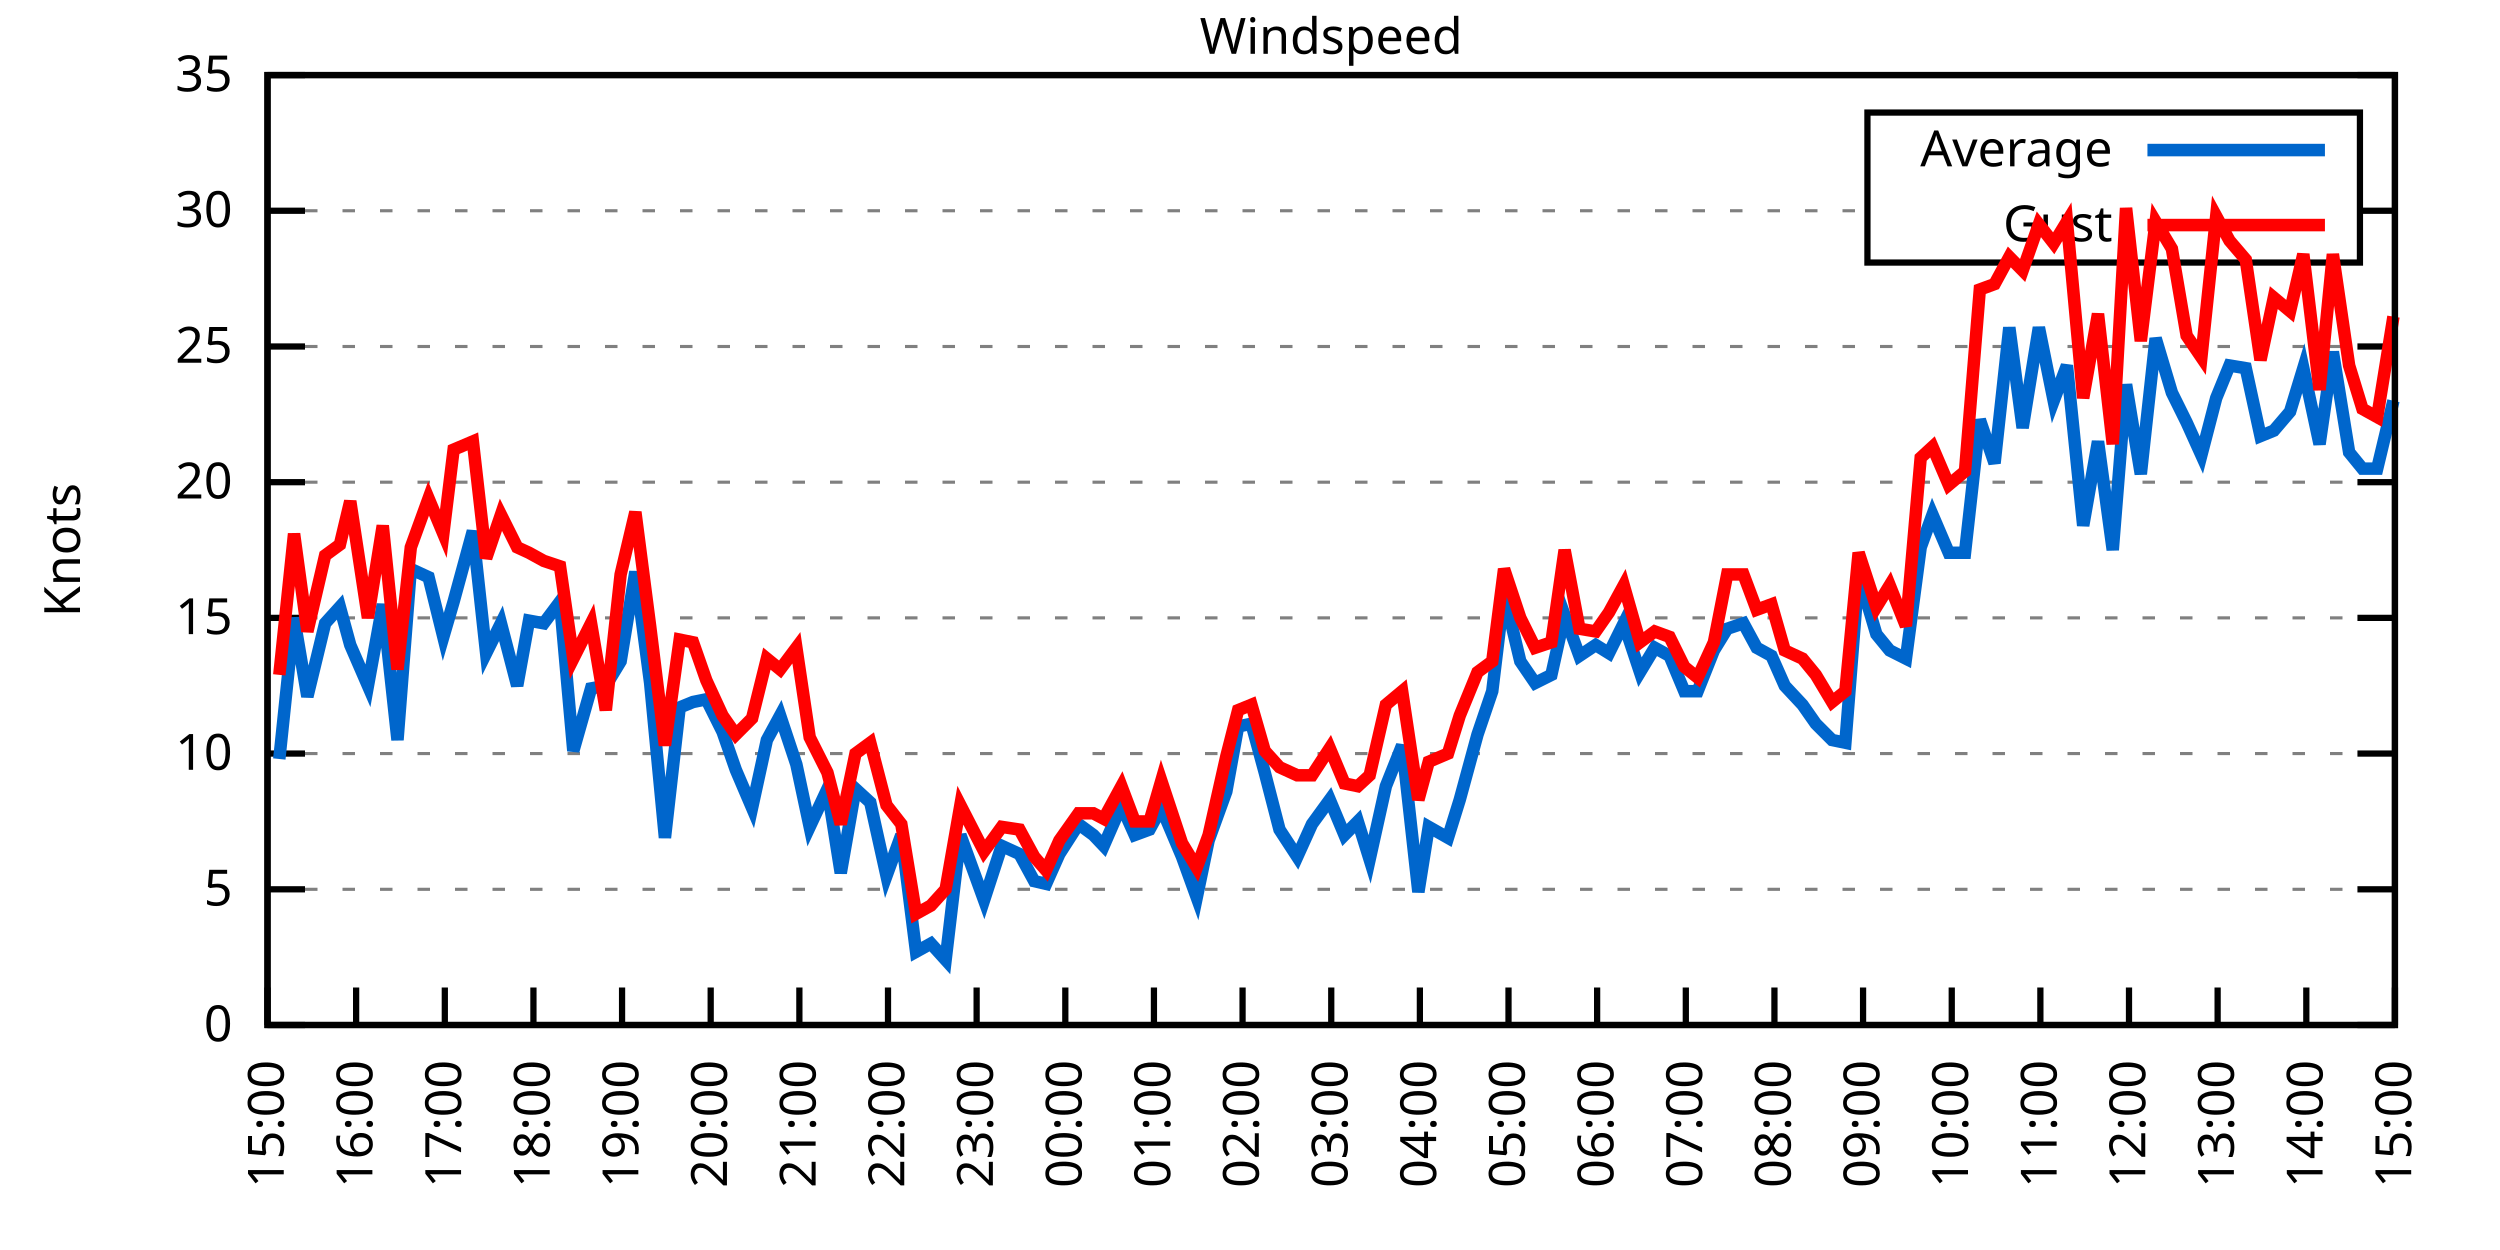
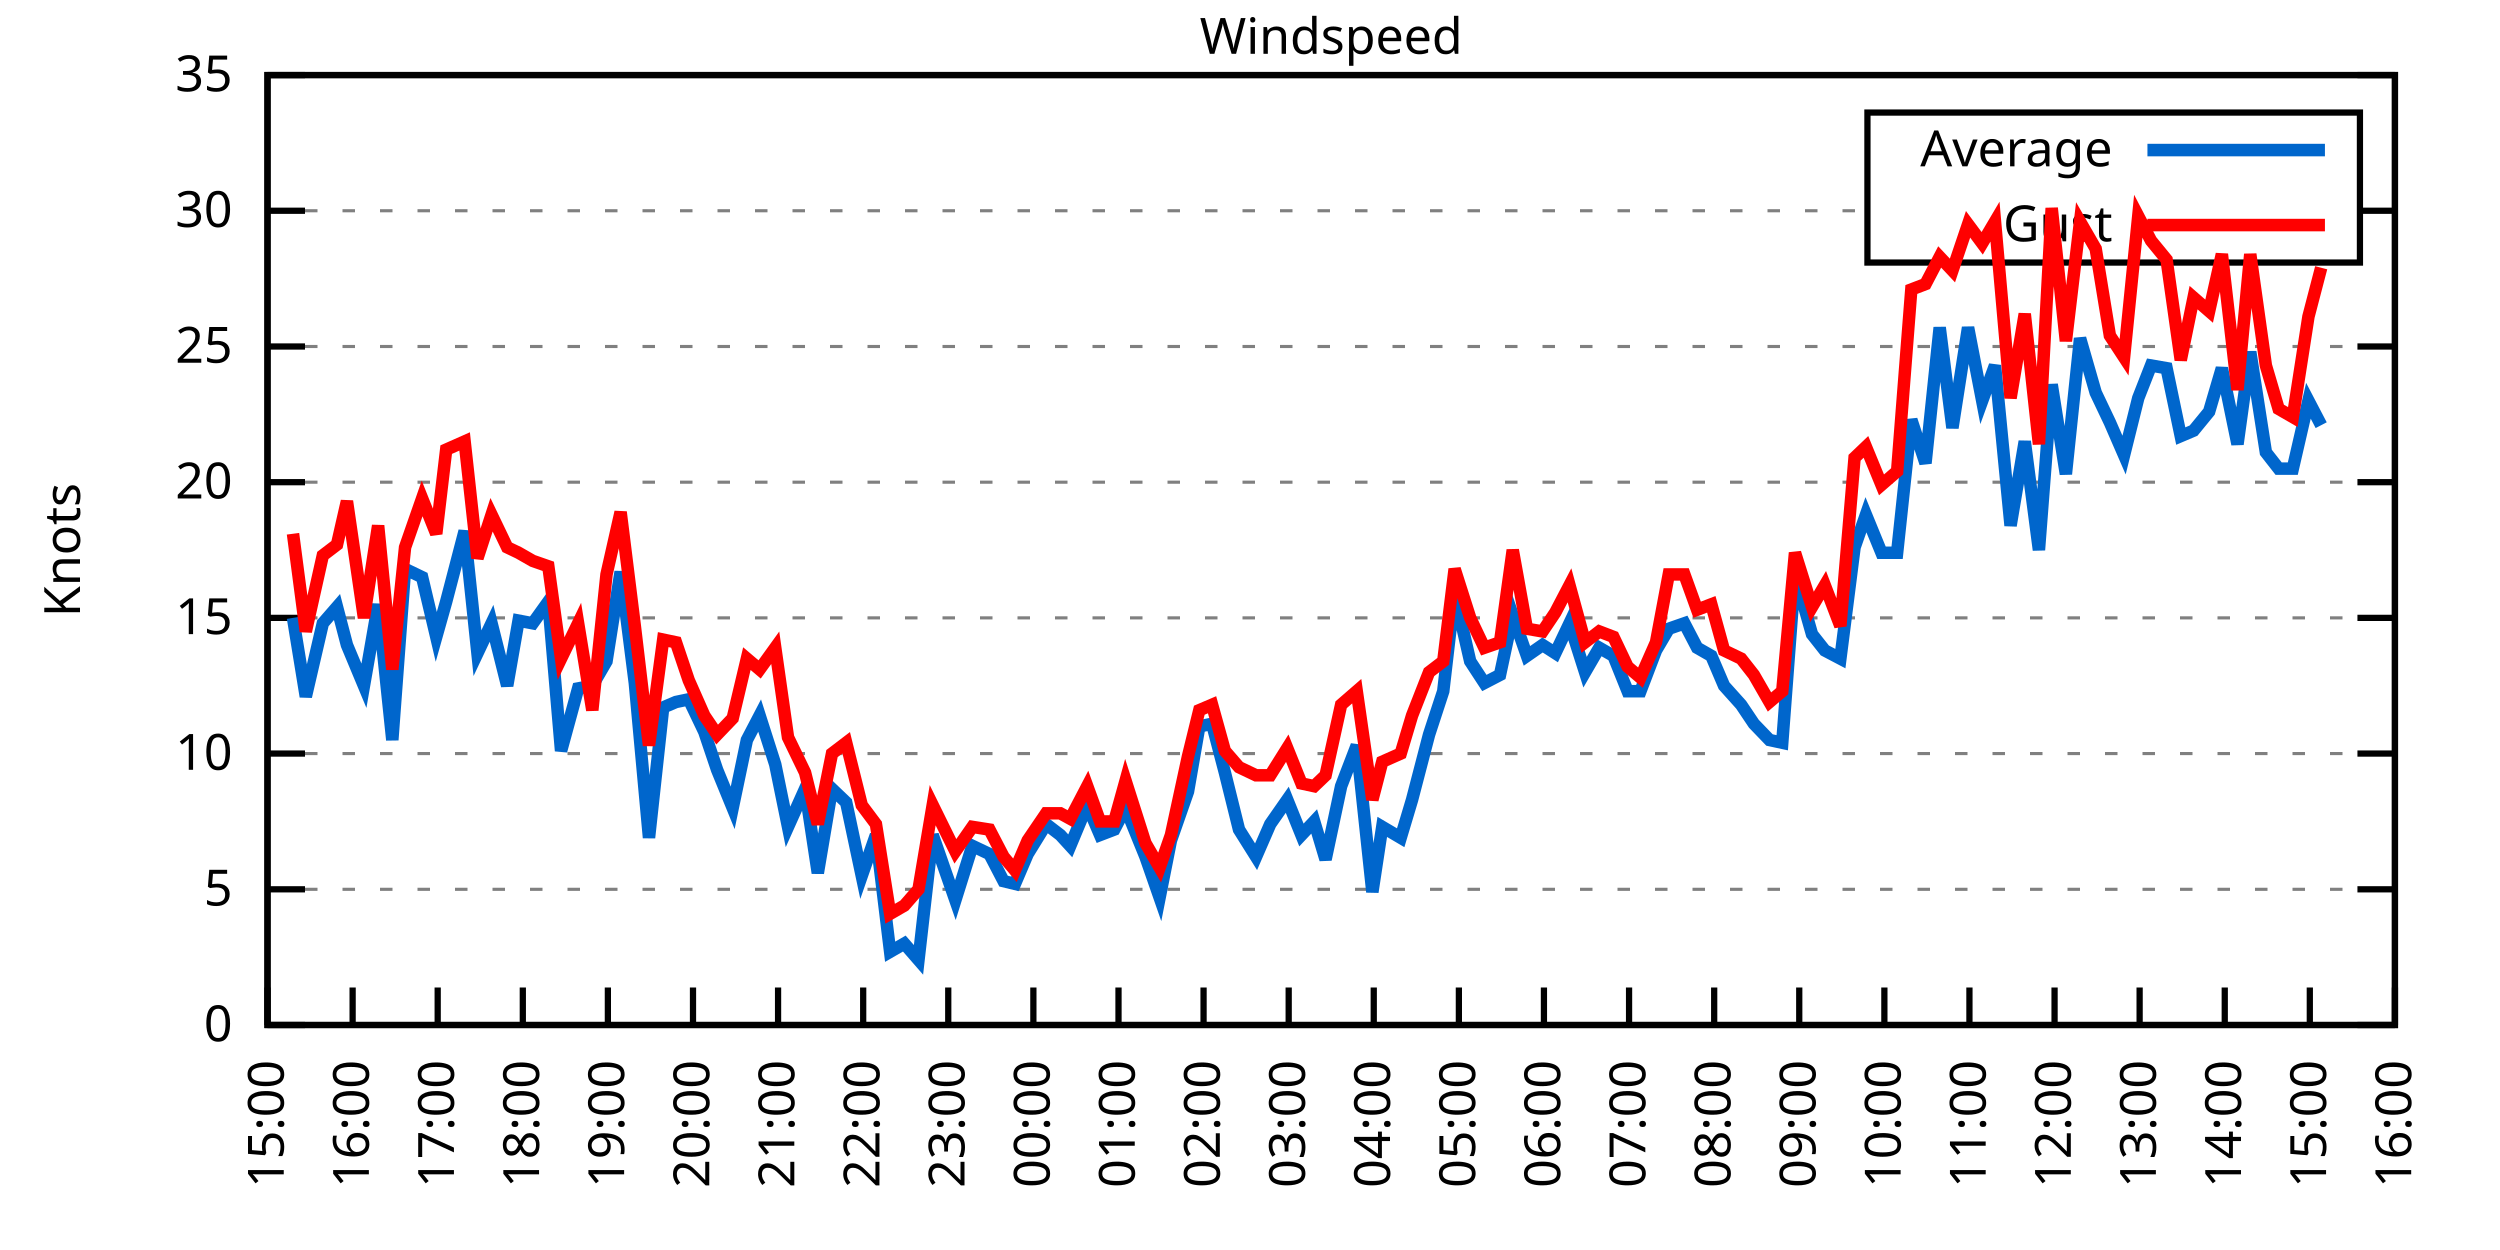
<svg xmlns="http://www.w3.org/2000/svg" xmlns:xlink="http://www.w3.org/1999/xlink" width="400" height="200" viewBox="0 0 400 200">
  <g id="gnuplot_canvas">
    <rect x="0" y="0" width="400" height="200" fill="none" />
    <defs>
      <circle id="gpDot" r="0.5" stroke-width="0.5" stroke="currentColor" />
      <path id="gpPt0" stroke-width="0.333" stroke="currentColor" d="M-1,0 h2 M0,-1 v2" />
      <path id="gpPt1" stroke-width="0.333" stroke="currentColor" d="M-1,-1 L1,1 M1,-1 L-1,1" />
      <path id="gpPt2" stroke-width="0.333" stroke="currentColor" d="M-1,0 L1,0 M0,-1 L0,1 M-1,-1 L1,1 M-1,1 L1,-1" />
      <rect id="gpPt3" stroke-width="0.333" stroke="currentColor" x="-1" y="-1" width="2" height="2" />
      <rect id="gpPt4" stroke-width="0.333" stroke="currentColor" fill="currentColor" x="-1" y="-1" width="2" height="2" />
      <circle id="gpPt5" stroke-width="0.333" stroke="currentColor" cx="0" cy="0" r="1" />
      <use xlink:href="#gpPt5" id="gpPt6" fill="currentColor" stroke="none" />
      <path id="gpPt7" stroke-width="0.333" stroke="currentColor" d="M0,-1.33 L-1.33,0.67 L1.33,0.67 z" />
      <use xlink:href="#gpPt7" id="gpPt8" fill="currentColor" stroke="none" />
      <use xlink:href="#gpPt7" id="gpPt9" stroke="currentColor" transform="rotate(180)" />
      <use xlink:href="#gpPt9" id="gpPt10" fill="currentColor" stroke="none" />
      <use xlink:href="#gpPt3" id="gpPt11" stroke="currentColor" transform="rotate(45)" />
      <use xlink:href="#gpPt11" id="gpPt12" fill="currentColor" stroke="none" />
      <path id="gpPt13" stroke-width="0.333" stroke="currentColor" d="M0,1.330 L1.265,0.411 L0.782,-1.067 L-0.782,-1.076 L-1.265,0.411 z" />
      <use xlink:href="#gpPt13" id="gpPt14" fill="currentColor" stroke="none" />
      <filter id="textbox" filterUnits="objectBoundingBox" x="0" y="0" height="1" width="1">
        <feFlood flood-color="white" flood-opacity="1" result="bgnd" />
        <feComposite in="SourceGraphic" in2="bgnd" operator="atop" />
      </filter>
      <filter id="greybox" filterUnits="objectBoundingBox" x="0" y="0" height="1" width="1">
        <feFlood flood-color="lightgrey" flood-opacity="1" result="grey" />
        <feComposite in="SourceGraphic" in2="grey" operator="atop" />
      </filter>
    </defs>
    <g fill="none" color="white" stroke="currentColor" stroke-width="1.00" stroke-linecap="butt" stroke-linejoin="miter">
</g>
    <g fill="none" color="black" stroke="currentColor" stroke-width="1.00" stroke-linecap="butt" stroke-linejoin="miter">
      <g stroke="none" shape-rendering="crispEdges">
        <polygon fill="rgb(255, 255, 255)" points="42.80,164.00 383.18,164.00 383.18,12.02 42.80,12.02 " />
      </g>
    </g>
    <g fill="none" color="black" stroke="currentColor" stroke-width="1.00" stroke-linecap="butt" stroke-linejoin="miter">
</g>
    <g fill="none" color="black" stroke="black" stroke-width="0.50" stroke-linecap="butt" stroke-linejoin="miter">
</g>
    <g fill="none" color="gray" stroke="currentColor" stroke-width="0.50" stroke-linecap="butt" stroke-linejoin="miter">
      <path stroke="gray" stroke-dasharray="2,4" class="gridline" d="M42.80,164.00 L383.19,164.00  " />
    </g>
    <g fill="none" color="gray" stroke="gray" stroke-width="1.00" stroke-linecap="butt" stroke-linejoin="miter">
</g>
    <g fill="none" color="black" stroke="currentColor" stroke-width="1.00" stroke-linecap="butt" stroke-linejoin="miter">
      <path stroke="black" d="M42.80,164.00 L48.80,164.00 M383.19,164.00 L377.19,164.00  " />
      <g transform="translate(37.20,166.60)" stroke="none" fill="black" font-family="Sans" font-size="8.00" text-anchor="end">
        <text>
          <tspan font-family="Sans"> 0</tspan>
        </text>
      </g>
    </g>
    <g fill="none" color="black" stroke="currentColor" stroke-width="1.00" stroke-linecap="butt" stroke-linejoin="miter">
</g>
    <g fill="none" color="black" stroke="black" stroke-width="0.50" stroke-linecap="butt" stroke-linejoin="miter">
</g>
    <g fill="none" color="gray" stroke="currentColor" stroke-width="0.50" stroke-linecap="butt" stroke-linejoin="miter">
      <path stroke="gray" stroke-dasharray="2,4" class="gridline" d="M42.80,142.29 L383.19,142.29  " />
    </g>
    <g fill="none" color="gray" stroke="gray" stroke-width="1.00" stroke-linecap="butt" stroke-linejoin="miter">
</g>
    <g fill="none" color="black" stroke="currentColor" stroke-width="1.00" stroke-linecap="butt" stroke-linejoin="miter">
      <path stroke="black" d="M42.80,142.29 L48.80,142.29 M383.19,142.29 L377.19,142.29  " />
      <g transform="translate(37.20,144.89)" stroke="none" fill="black" font-family="Sans" font-size="8.00" text-anchor="end">
        <text>
          <tspan font-family="Sans"> 5</tspan>
        </text>
      </g>
    </g>
    <g fill="none" color="black" stroke="currentColor" stroke-width="1.00" stroke-linecap="butt" stroke-linejoin="miter">
</g>
    <g fill="none" color="black" stroke="black" stroke-width="0.50" stroke-linecap="butt" stroke-linejoin="miter">
</g>
    <g fill="none" color="gray" stroke="currentColor" stroke-width="0.50" stroke-linecap="butt" stroke-linejoin="miter">
      <path stroke="gray" stroke-dasharray="2,4" class="gridline" d="M42.80,120.57 L383.19,120.57  " />
    </g>
    <g fill="none" color="gray" stroke="gray" stroke-width="1.00" stroke-linecap="butt" stroke-linejoin="miter">
</g>
    <g fill="none" color="black" stroke="currentColor" stroke-width="1.00" stroke-linecap="butt" stroke-linejoin="miter">
      <path stroke="black" d="M42.80,120.57 L48.80,120.57 M383.19,120.57 L377.19,120.57  " />
      <g transform="translate(37.20,123.17)" stroke="none" fill="black" font-family="Sans" font-size="8.00" text-anchor="end">
        <text>
          <tspan font-family="Sans"> 10</tspan>
        </text>
      </g>
    </g>
    <g fill="none" color="black" stroke="currentColor" stroke-width="1.00" stroke-linecap="butt" stroke-linejoin="miter">
</g>
    <g fill="none" color="black" stroke="black" stroke-width="0.50" stroke-linecap="butt" stroke-linejoin="miter">
</g>
    <g fill="none" color="gray" stroke="currentColor" stroke-width="0.50" stroke-linecap="butt" stroke-linejoin="miter">
      <path stroke="gray" stroke-dasharray="2,4" class="gridline" d="M42.80,98.86 L383.19,98.86  " />
    </g>
    <g fill="none" color="gray" stroke="gray" stroke-width="1.00" stroke-linecap="butt" stroke-linejoin="miter">
</g>
    <g fill="none" color="black" stroke="currentColor" stroke-width="1.00" stroke-linecap="butt" stroke-linejoin="miter">
      <path stroke="black" d="M42.80,98.86 L48.80,98.86 M383.19,98.86 L377.19,98.86  " />
      <g transform="translate(37.20,101.46)" stroke="none" fill="black" font-family="Sans" font-size="8.00" text-anchor="end">
        <text>
          <tspan font-family="Sans"> 15</tspan>
        </text>
      </g>
    </g>
    <g fill="none" color="black" stroke="currentColor" stroke-width="1.00" stroke-linecap="butt" stroke-linejoin="miter">
</g>
    <g fill="none" color="black" stroke="black" stroke-width="0.50" stroke-linecap="butt" stroke-linejoin="miter">
</g>
    <g fill="none" color="gray" stroke="currentColor" stroke-width="0.50" stroke-linecap="butt" stroke-linejoin="miter">
      <path stroke="gray" stroke-dasharray="2,4" class="gridline" d="M42.80,77.15 L383.19,77.15  " />
    </g>
    <g fill="none" color="gray" stroke="gray" stroke-width="1.00" stroke-linecap="butt" stroke-linejoin="miter">
</g>
    <g fill="none" color="black" stroke="currentColor" stroke-width="1.00" stroke-linecap="butt" stroke-linejoin="miter">
      <path stroke="black" d="M42.80,77.15 L48.80,77.15 M383.19,77.15 L377.19,77.15  " />
      <g transform="translate(37.20,79.75)" stroke="none" fill="black" font-family="Sans" font-size="8.00" text-anchor="end">
        <text>
          <tspan font-family="Sans"> 20</tspan>
        </text>
      </g>
    </g>
    <g fill="none" color="black" stroke="currentColor" stroke-width="1.00" stroke-linecap="butt" stroke-linejoin="miter">
</g>
    <g fill="none" color="black" stroke="black" stroke-width="0.50" stroke-linecap="butt" stroke-linejoin="miter">
</g>
    <g fill="none" color="gray" stroke="currentColor" stroke-width="0.50" stroke-linecap="butt" stroke-linejoin="miter">
      <path stroke="gray" stroke-dasharray="2,4" class="gridline" d="M42.80,55.44 L383.19,55.44  " />
    </g>
    <g fill="none" color="gray" stroke="gray" stroke-width="1.00" stroke-linecap="butt" stroke-linejoin="miter">
</g>
    <g fill="none" color="black" stroke="currentColor" stroke-width="1.00" stroke-linecap="butt" stroke-linejoin="miter">
      <path stroke="black" d="M42.80,55.44 L48.80,55.44 M383.19,55.44 L377.19,55.44  " />
      <g transform="translate(37.20,58.04)" stroke="none" fill="black" font-family="Sans" font-size="8.00" text-anchor="end">
        <text>
          <tspan font-family="Sans"> 25</tspan>
        </text>
      </g>
    </g>
    <g fill="none" color="black" stroke="currentColor" stroke-width="1.00" stroke-linecap="butt" stroke-linejoin="miter">
</g>
    <g fill="none" color="black" stroke="black" stroke-width="0.50" stroke-linecap="butt" stroke-linejoin="miter">
</g>
    <g fill="none" color="gray" stroke="currentColor" stroke-width="0.50" stroke-linecap="butt" stroke-linejoin="miter">
      <path stroke="gray" stroke-dasharray="2,4" class="gridline" d="M42.80,33.72 L298.79,33.72 M377.59,33.72 L383.19,33.72  " />
    </g>
    <g fill="none" color="gray" stroke="gray" stroke-width="1.00" stroke-linecap="butt" stroke-linejoin="miter">
</g>
    <g fill="none" color="black" stroke="currentColor" stroke-width="1.00" stroke-linecap="butt" stroke-linejoin="miter">
      <path stroke="black" d="M42.80,33.72 L48.80,33.72 M383.19,33.72 L377.19,33.72  " />
      <g transform="translate(37.20,36.32)" stroke="none" fill="black" font-family="Sans" font-size="8.00" text-anchor="end">
        <text>
          <tspan font-family="Sans"> 30</tspan>
        </text>
      </g>
    </g>
    <g fill="none" color="black" stroke="currentColor" stroke-width="1.00" stroke-linecap="butt" stroke-linejoin="miter">
</g>
    <g fill="none" color="black" stroke="black" stroke-width="0.50" stroke-linecap="butt" stroke-linejoin="miter">
</g>
    <g fill="none" color="gray" stroke="currentColor" stroke-width="0.50" stroke-linecap="butt" stroke-linejoin="miter">
      <path stroke="gray" stroke-dasharray="2,4" class="gridline" d="M42.80,12.01 L383.19,12.01  " />
    </g>
    <g fill="none" color="gray" stroke="gray" stroke-width="1.00" stroke-linecap="butt" stroke-linejoin="miter">
</g>
    <g fill="none" color="black" stroke="currentColor" stroke-width="1.00" stroke-linecap="butt" stroke-linejoin="miter">
      <path stroke="black" d="M42.80,12.01 L48.80,12.01 M383.19,12.01 L377.19,12.01  " />
      <g transform="translate(37.20,14.61)" stroke="none" fill="black" font-family="Sans" font-size="8.00" text-anchor="end">
        <text>
          <tspan font-family="Sans"> 35</tspan>
        </text>
      </g>
    </g>
    <g fill="none" color="black" stroke="currentColor" stroke-width="1.00" stroke-linecap="butt" stroke-linejoin="miter">
      <path stroke="black" d="M42.80,164.00 L42.80,158.00  " />
      <g transform="translate(45.40,169.60) rotate(270.00)" stroke="none" fill="black" font-family="Sans" font-size="8.00" text-anchor="end">
        <text>
          <tspan font-family="Sans">15:00</tspan>
        </text>
      </g>
    </g>
    <g fill="none" color="black" stroke="currentColor" stroke-width="1.00" stroke-linecap="butt" stroke-linejoin="miter">
-       <path stroke="black" d="M56.98,164.00 L56.98,158.00  " />
-       <g transform="translate(59.58,169.60) rotate(270.00)" stroke="none" fill="black" font-family="Sans" font-size="8.00" text-anchor="end">
+       <path stroke="black" d="M56.42,164.00 L56.42,158.00  " />
+       <g transform="translate(59.02,169.60) rotate(270.00)" stroke="none" fill="black" font-family="Sans" font-size="8.00" text-anchor="end">
        <text>
          <tspan font-family="Sans">16:00</tspan>
        </text>
      </g>
    </g>
    <g fill="none" color="black" stroke="currentColor" stroke-width="1.00" stroke-linecap="butt" stroke-linejoin="miter">
-       <path stroke="black" d="M71.17,164.00 L71.17,158.00  " />
-       <g transform="translate(73.77,169.60) rotate(270.00)" stroke="none" fill="black" font-family="Sans" font-size="8.00" text-anchor="end">
+       <path stroke="black" d="M70.03,164.00 L70.03,158.00  " />
+       <g transform="translate(72.63,169.60) rotate(270.00)" stroke="none" fill="black" font-family="Sans" font-size="8.00" text-anchor="end">
        <text>
          <tspan font-family="Sans">17:00</tspan>
        </text>
      </g>
    </g>
    <g fill="none" color="black" stroke="currentColor" stroke-width="1.00" stroke-linecap="butt" stroke-linejoin="miter">
-       <path stroke="black" d="M85.35,164.00 L85.35,158.00  " />
-       <g transform="translate(87.95,169.60) rotate(270.00)" stroke="none" fill="black" font-family="Sans" font-size="8.00" text-anchor="end">
+       <path stroke="black" d="M83.65,164.00 L83.65,158.00  " />
+       <g transform="translate(86.25,169.60) rotate(270.00)" stroke="none" fill="black" font-family="Sans" font-size="8.00" text-anchor="end">
        <text>
          <tspan font-family="Sans">18:00</tspan>
        </text>
      </g>
    </g>
    <g fill="none" color="black" stroke="currentColor" stroke-width="1.00" stroke-linecap="butt" stroke-linejoin="miter">
-       <path stroke="black" d="M99.53,164.00 L99.53,158.00  " />
-       <g transform="translate(102.13,169.60) rotate(270.00)" stroke="none" fill="black" font-family="Sans" font-size="8.00" text-anchor="end">
+       <path stroke="black" d="M97.26,164.00 L97.26,158.00  " />
+       <g transform="translate(99.86,169.60) rotate(270.00)" stroke="none" fill="black" font-family="Sans" font-size="8.00" text-anchor="end">
        <text>
          <tspan font-family="Sans">19:00</tspan>
        </text>
      </g>
    </g>
    <g fill="none" color="black" stroke="currentColor" stroke-width="1.00" stroke-linecap="butt" stroke-linejoin="miter">
-       <path stroke="black" d="M113.71,164.00 L113.71,158.00  " />
-       <g transform="translate(116.31,169.60) rotate(270.00)" stroke="none" fill="black" font-family="Sans" font-size="8.00" text-anchor="end">
+       <path stroke="black" d="M110.88,164.00 L110.88,158.00  " />
+       <g transform="translate(113.48,169.60) rotate(270.00)" stroke="none" fill="black" font-family="Sans" font-size="8.00" text-anchor="end">
        <text>
          <tspan font-family="Sans">20:00</tspan>
        </text>
      </g>
    </g>
    <g fill="none" color="black" stroke="currentColor" stroke-width="1.00" stroke-linecap="butt" stroke-linejoin="miter">
-       <path stroke="black" d="M127.90,164.00 L127.90,158.00  " />
-       <g transform="translate(130.50,169.60) rotate(270.00)" stroke="none" fill="black" font-family="Sans" font-size="8.00" text-anchor="end">
+       <path stroke="black" d="M124.49,164.00 L124.49,158.00  " />
+       <g transform="translate(127.09,169.60) rotate(270.00)" stroke="none" fill="black" font-family="Sans" font-size="8.00" text-anchor="end">
        <text>
          <tspan font-family="Sans">21:00</tspan>
        </text>
      </g>
    </g>
    <g fill="none" color="black" stroke="currentColor" stroke-width="1.00" stroke-linecap="butt" stroke-linejoin="miter">
-       <path stroke="black" d="M142.08,164.00 L142.08,158.00  " />
-       <g transform="translate(144.68,169.60) rotate(270.00)" stroke="none" fill="black" font-family="Sans" font-size="8.00" text-anchor="end">
+       <path stroke="black" d="M138.11,164.00 L138.11,158.00  " />
+       <g transform="translate(140.71,169.60) rotate(270.00)" stroke="none" fill="black" font-family="Sans" font-size="8.00" text-anchor="end">
        <text>
          <tspan font-family="Sans">22:00</tspan>
        </text>
      </g>
    </g>
    <g fill="none" color="black" stroke="currentColor" stroke-width="1.00" stroke-linecap="butt" stroke-linejoin="miter">
-       <path stroke="black" d="M156.26,164.00 L156.26,158.00  " />
-       <g transform="translate(158.86,169.60) rotate(270.00)" stroke="none" fill="black" font-family="Sans" font-size="8.00" text-anchor="end">
+       <path stroke="black" d="M151.72,164.00 L151.72,158.00  " />
+       <g transform="translate(154.32,169.60) rotate(270.00)" stroke="none" fill="black" font-family="Sans" font-size="8.00" text-anchor="end">
        <text>
          <tspan font-family="Sans">23:00</tspan>
        </text>
      </g>
    </g>
    <g fill="none" color="black" stroke="currentColor" stroke-width="1.00" stroke-linecap="butt" stroke-linejoin="miter">
-       <path stroke="black" d="M170.45,164.00 L170.45,158.00  " />
-       <g transform="translate(173.05,169.60) rotate(270.00)" stroke="none" fill="black" font-family="Sans" font-size="8.00" text-anchor="end">
+       <path stroke="black" d="M165.34,164.00 L165.34,158.00  " />
+       <g transform="translate(167.94,169.60) rotate(270.00)" stroke="none" fill="black" font-family="Sans" font-size="8.00" text-anchor="end">
        <text>
          <tspan font-family="Sans">00:00</tspan>
        </text>
      </g>
    </g>
    <g fill="none" color="black" stroke="currentColor" stroke-width="1.00" stroke-linecap="butt" stroke-linejoin="miter">
-       <path stroke="black" d="M184.63,164.00 L184.63,158.00  " />
-       <g transform="translate(187.23,169.60) rotate(270.00)" stroke="none" fill="black" font-family="Sans" font-size="8.00" text-anchor="end">
+       <path stroke="black" d="M178.96,164.00 L178.96,158.00  " />
+       <g transform="translate(181.56,169.60) rotate(270.00)" stroke="none" fill="black" font-family="Sans" font-size="8.00" text-anchor="end">
        <text>
          <tspan font-family="Sans">01:00</tspan>
        </text>
      </g>
    </g>
    <g fill="none" color="black" stroke="currentColor" stroke-width="1.00" stroke-linecap="butt" stroke-linejoin="miter">
-       <path stroke="black" d="M198.81,164.00 L198.81,158.00  " />
-       <g transform="translate(201.41,169.60) rotate(270.00)" stroke="none" fill="black" font-family="Sans" font-size="8.00" text-anchor="end">
+       <path stroke="black" d="M192.57,164.00 L192.57,158.00  " />
+       <g transform="translate(195.17,169.60) rotate(270.00)" stroke="none" fill="black" font-family="Sans" font-size="8.00" text-anchor="end">
        <text>
          <tspan font-family="Sans">02:00</tspan>
        </text>
      </g>
    </g>
    <g fill="none" color="black" stroke="currentColor" stroke-width="1.00" stroke-linecap="butt" stroke-linejoin="miter">
-       <path stroke="black" d="M213.00,164.00 L213.00,158.00  " />
-       <g transform="translate(215.60,169.60) rotate(270.00)" stroke="none" fill="black" font-family="Sans" font-size="8.00" text-anchor="end">
+       <path stroke="black" d="M206.19,164.00 L206.19,158.00  " />
+       <g transform="translate(208.79,169.60) rotate(270.00)" stroke="none" fill="black" font-family="Sans" font-size="8.00" text-anchor="end">
        <text>
          <tspan font-family="Sans">03:00</tspan>
        </text>
      </g>
    </g>
    <g fill="none" color="black" stroke="currentColor" stroke-width="1.00" stroke-linecap="butt" stroke-linejoin="miter">
-       <path stroke="black" d="M227.18,164.00 L227.18,158.00  " />
-       <g transform="translate(229.78,169.60) rotate(270.00)" stroke="none" fill="black" font-family="Sans" font-size="8.00" text-anchor="end">
+       <path stroke="black" d="M219.80,164.00 L219.80,158.00  " />
+       <g transform="translate(222.40,169.60) rotate(270.00)" stroke="none" fill="black" font-family="Sans" font-size="8.00" text-anchor="end">
        <text>
          <tspan font-family="Sans">04:00</tspan>
        </text>
      </g>
    </g>
    <g fill="none" color="black" stroke="currentColor" stroke-width="1.00" stroke-linecap="butt" stroke-linejoin="miter">
-       <path stroke="black" d="M241.36,164.00 L241.36,158.00  " />
-       <g transform="translate(243.96,169.60) rotate(270.00)" stroke="none" fill="black" font-family="Sans" font-size="8.00" text-anchor="end">
+       <path stroke="black" d="M233.42,164.00 L233.42,158.00  " />
+       <g transform="translate(236.02,169.60) rotate(270.00)" stroke="none" fill="black" font-family="Sans" font-size="8.00" text-anchor="end">
        <text>
          <tspan font-family="Sans">05:00</tspan>
        </text>
      </g>
    </g>
    <g fill="none" color="black" stroke="currentColor" stroke-width="1.00" stroke-linecap="butt" stroke-linejoin="miter">
-       <path stroke="black" d="M255.54,164.00 L255.54,158.00  " />
-       <g transform="translate(258.14,169.60) rotate(270.00)" stroke="none" fill="black" font-family="Sans" font-size="8.00" text-anchor="end">
+       <path stroke="black" d="M247.03,164.00 L247.03,158.00  " />
+       <g transform="translate(249.63,169.60) rotate(270.00)" stroke="none" fill="black" font-family="Sans" font-size="8.00" text-anchor="end">
        <text>
          <tspan font-family="Sans">06:00</tspan>
        </text>
      </g>
    </g>
    <g fill="none" color="black" stroke="currentColor" stroke-width="1.00" stroke-linecap="butt" stroke-linejoin="miter">
-       <path stroke="black" d="M269.73,164.00 L269.73,158.00  " />
-       <g transform="translate(272.33,169.60) rotate(270.00)" stroke="none" fill="black" font-family="Sans" font-size="8.00" text-anchor="end">
+       <path stroke="black" d="M260.65,164.00 L260.65,158.00  " />
+       <g transform="translate(263.25,169.60) rotate(270.00)" stroke="none" fill="black" font-family="Sans" font-size="8.00" text-anchor="end">
        <text>
          <tspan font-family="Sans">07:00</tspan>
        </text>
      </g>
    </g>
    <g fill="none" color="black" stroke="currentColor" stroke-width="1.00" stroke-linecap="butt" stroke-linejoin="miter">
-       <path stroke="black" d="M283.91,164.00 L283.91,158.00  " />
-       <g transform="translate(286.51,169.60) rotate(270.00)" stroke="none" fill="black" font-family="Sans" font-size="8.00" text-anchor="end">
+       <path stroke="black" d="M274.27,164.00 L274.27,158.00  " />
+       <g transform="translate(276.87,169.60) rotate(270.00)" stroke="none" fill="black" font-family="Sans" font-size="8.00" text-anchor="end">
        <text>
          <tspan font-family="Sans">08:00</tspan>
        </text>
      </g>
    </g>
    <g fill="none" color="black" stroke="currentColor" stroke-width="1.00" stroke-linecap="butt" stroke-linejoin="miter">
-       <path stroke="black" d="M298.09,164.00 L298.09,158.00  " />
-       <g transform="translate(300.69,169.60) rotate(270.00)" stroke="none" fill="black" font-family="Sans" font-size="8.00" text-anchor="end">
+       <path stroke="black" d="M287.88,164.00 L287.88,158.00  " />
+       <g transform="translate(290.48,169.60) rotate(270.00)" stroke="none" fill="black" font-family="Sans" font-size="8.00" text-anchor="end">
        <text>
          <tspan font-family="Sans">09:00</tspan>
        </text>
      </g>
    </g>
    <g fill="none" color="black" stroke="currentColor" stroke-width="1.00" stroke-linecap="butt" stroke-linejoin="miter">
-       <path stroke="black" d="M312.28,164.00 L312.28,158.00  " />
-       <g transform="translate(314.88,169.60) rotate(270.00)" stroke="none" fill="black" font-family="Sans" font-size="8.00" text-anchor="end">
+       <path stroke="black" d="M301.50,164.00 L301.50,158.00  " />
+       <g transform="translate(304.10,169.60) rotate(270.00)" stroke="none" fill="black" font-family="Sans" font-size="8.00" text-anchor="end">
        <text>
          <tspan font-family="Sans">10:00</tspan>
        </text>
      </g>
    </g>
    <g fill="none" color="black" stroke="currentColor" stroke-width="1.00" stroke-linecap="butt" stroke-linejoin="miter">
-       <path stroke="black" d="M326.46,164.00 L326.46,158.00  " />
-       <g transform="translate(329.06,169.60) rotate(270.00)" stroke="none" fill="black" font-family="Sans" font-size="8.00" text-anchor="end">
+       <path stroke="black" d="M315.11,164.00 L315.11,158.00  " />
+       <g transform="translate(317.71,169.60) rotate(270.00)" stroke="none" fill="black" font-family="Sans" font-size="8.00" text-anchor="end">
        <text>
          <tspan font-family="Sans">11:00</tspan>
        </text>
      </g>
    </g>
    <g fill="none" color="black" stroke="currentColor" stroke-width="1.00" stroke-linecap="butt" stroke-linejoin="miter">
-       <path stroke="black" d="M340.64,164.00 L340.64,158.00  " />
-       <g transform="translate(343.24,169.60) rotate(270.00)" stroke="none" fill="black" font-family="Sans" font-size="8.00" text-anchor="end">
+       <path stroke="black" d="M328.73,164.00 L328.73,158.00  " />
+       <g transform="translate(331.33,169.60) rotate(270.00)" stroke="none" fill="black" font-family="Sans" font-size="8.00" text-anchor="end">
        <text>
          <tspan font-family="Sans">12:00</tspan>
        </text>
      </g>
    </g>
    <g fill="none" color="black" stroke="currentColor" stroke-width="1.00" stroke-linecap="butt" stroke-linejoin="miter">
-       <path stroke="black" d="M354.82,164.00 L354.82,158.00  " />
-       <g transform="translate(357.42,169.60) rotate(270.00)" stroke="none" fill="black" font-family="Sans" font-size="8.00" text-anchor="end">
+       <path stroke="black" d="M342.34,164.00 L342.34,158.00  " />
+       <g transform="translate(344.94,169.60) rotate(270.00)" stroke="none" fill="black" font-family="Sans" font-size="8.00" text-anchor="end">
        <text>
          <tspan font-family="Sans">13:00</tspan>
        </text>
      </g>
    </g>
    <g fill="none" color="black" stroke="currentColor" stroke-width="1.00" stroke-linecap="butt" stroke-linejoin="miter">
-       <path stroke="black" d="M369.01,164.00 L369.01,158.00  " />
-       <g transform="translate(371.61,169.60) rotate(270.00)" stroke="none" fill="black" font-family="Sans" font-size="8.00" text-anchor="end">
+       <path stroke="black" d="M355.96,164.00 L355.96,158.00  " />
+       <g transform="translate(358.56,169.60) rotate(270.00)" stroke="none" fill="black" font-family="Sans" font-size="8.00" text-anchor="end">
        <text>
          <tspan font-family="Sans">14:00</tspan>
+         </text>
+       </g>
+     </g>
+     <g fill="none" color="black" stroke="currentColor" stroke-width="1.00" stroke-linecap="butt" stroke-linejoin="miter">
+       <path stroke="black" d="M369.57,164.00 L369.57,158.00  " />
+       <g transform="translate(372.17,169.60) rotate(270.00)" stroke="none" fill="black" font-family="Sans" font-size="8.00" text-anchor="end">
+         <text>
+           <tspan font-family="Sans">15:00</tspan>
        </text>
      </g>
    </g>
    <g fill="none" color="black" stroke="currentColor" stroke-width="1.00" stroke-linecap="butt" stroke-linejoin="miter">
      <path stroke="black" d="M383.19,164.00 L383.19,158.00  " />
      <g transform="translate(385.79,169.60) rotate(270.00)" stroke="none" fill="black" font-family="Sans" font-size="8.00" text-anchor="end">
        <text>
-           <tspan font-family="Sans">15:00</tspan>
+           <tspan font-family="Sans">16:00</tspan>
        </text>
      </g>
    </g>
    <g fill="none" color="black" stroke="currentColor" stroke-width="1.00" stroke-linecap="butt" stroke-linejoin="miter">
</g>
    <g fill="none" color="black" stroke="currentColor" stroke-width="1.00" stroke-linecap="butt" stroke-linejoin="miter">
      <path stroke="black" d="M42.80,12.01 L42.80,164.00 L383.19,164.00 L383.19,12.01 L42.80,12.01 Z  " />
    </g>
    <g fill="none" color="black" stroke="currentColor" stroke-width="1.00" stroke-linecap="butt" stroke-linejoin="miter">
</g>
    <g fill="none" color="black" stroke="currentColor" stroke-width="1.00" stroke-linecap="butt" stroke-linejoin="miter">
      <path stroke="black" d="M298.79,42.01 L298.79,18.01 L377.59,18.01 L377.59,42.01 L298.79,42.01 Z  " />
    </g>
    <g id="Windspeed_plot_1">
      <g fill="none" color="white" stroke="black" stroke-width="2.00" stroke-linecap="butt" stroke-linejoin="miter">
</g>
      <g fill="none" color="black" stroke="currentColor" stroke-width="2.00" stroke-linecap="butt" stroke-linejoin="miter">
        <g transform="translate(337.99,26.61)" stroke="none" fill="black" font-family="Sans" font-size="8.00" text-anchor="end">
          <text>
            <tspan font-family="Sans">Average</tspan>
          </text>
        </g>
      </g>
      <g fill="none" color="black" stroke="currentColor" stroke-width="2.00" stroke-linecap="butt" stroke-linejoin="miter">
-         <path stroke="rgb(  0, 102, 204)" d="M343.59,24.01 L371.99,24.01 M44.69,121.44 L47.05,98.86 L49.18,111.45 L52.02,99.73 L54.38,97.12 L56.04,103.20   L58.87,109.72 L61.24,96.69 L63.60,118.40 L65.73,91.04 L68.57,92.35 L70.93,101.90 L72.58,96.26 L75.66,84.97   L77.78,104.51 L80.15,99.73 L82.75,109.72 L84.64,99.30 L87.00,99.73 L89.60,96.26 L91.73,120.14 L94.57,110.15   L96.93,109.72 L99.30,105.81 L101.66,91.48 L104.02,109.28 L106.39,134.04 L108.75,113.19 L110.88,112.32 L113.01,111.89   L115.61,117.10 L117.73,123.18 L120.33,129.26 L122.70,118.40 L124.82,114.49 L127.42,122.31 L129.55,132.30 L132.39,126.22   L134.52,139.68 L136.88,126.22 L139.24,128.39 L141.84,140.12 L144.21,133.60 L146.57,152.28 L148.94,150.97 L151.30,153.58   L153.66,133.60 L157.45,144.02 L160.28,135.34 L163.12,136.64 L165.48,140.98 L167.37,141.42 L169.50,136.64 L172.57,131.86   L174.94,133.60 L176.59,135.34 L179.43,128.83 L181.56,133.60 L183.92,132.73 L185.81,129.26 L189.12,137.08 L191.48,143.59   L193.38,134.47 L196.21,126.65 L198.10,116.23 L200.23,115.80 L202.36,123.61 L204.72,132.73 L207.56,137.08 L209.92,131.86   L212.76,127.96 L215.12,133.60 L217.25,131.43 L219.14,137.51 L221.74,125.79 L224.34,119.27 L226.94,142.72 L228.60,132.30   L231.67,134.04 L233.56,127.96 L236.40,117.53 L238.76,110.59 L240.65,94.95 L243.25,105.81 L245.62,109.28 L248.22,107.98   L250.34,98.43 L252.71,104.94 L255.31,103.20 L257.43,104.51 L259.80,99.73 L262.40,107.55 L264.76,103.64 L267.13,104.94   L269.49,110.59 L271.62,110.59 L274.22,104.07 L276.35,100.60 L278.95,99.73 L281.07,103.64 L283.44,104.94 L285.56,109.72   L288.40,112.76 L290.53,115.80 L293.13,118.40 L295.26,118.84 L297.38,91.91 L300.22,101.47 L302.35,104.07 L304.95,105.38   L307.31,87.57 L309.20,82.36 L311.80,88.44 L314.40,88.44 L316.77,67.16 L319.13,74.11 L321.49,52.40 L323.62,68.46   L326.22,52.40 L328.59,64.12 L330.71,58.48 L333.31,84.10 L335.68,70.63 L338.04,88.00 L340.17,61.52 L342.53,75.85   L344.90,54.13 L347.50,62.82 L349.86,67.59 L352.22,72.81 L354.59,63.69 L356.72,58.48 L359.32,58.91 L361.68,69.77   L363.81,68.90 L366.41,65.86 L368.53,58.91 L371.13,71.07 L373.26,56.30 L375.86,72.37 L377.99,74.98 L380.35,74.98   L382.95,64.12  " />
+         <path stroke="rgb(  0, 102, 204)" d="M343.59,24.01 L371.99,24.01 M46.88,98.86 L48.93,111.45 L51.65,99.73 L53.92,97.12 L55.51,103.20 L58.23,109.72   L60.50,96.69 L62.77,118.40 L64.81,91.04 L67.54,92.35 L69.80,101.90 L71.39,96.26 L74.34,84.97 L76.39,104.51   L78.65,99.73 L81.15,109.72 L82.97,99.30 L85.24,99.73 L87.73,96.26 L89.77,120.14 L92.50,110.15 L94.77,109.72   L97.04,105.81 L99.30,91.48 L101.57,109.28 L103.84,134.04 L106.11,113.19 L108.15,112.32 L110.20,111.89 L112.69,117.10   L114.74,123.18 L117.23,129.26 L119.50,118.40 L121.54,114.49 L124.04,122.31 L126.08,132.30 L128.81,126.22 L130.85,139.68   L133.12,126.22 L135.39,128.39 L137.88,140.12 L140.15,133.60 L142.42,152.28 L144.69,150.97 L146.96,153.58 L149.23,133.60   L152.86,144.02 L155.58,135.34 L158.31,136.64 L160.57,140.98 L162.39,141.42 L164.43,136.64 L167.38,131.86 L169.65,133.60   L171.24,135.34 L173.96,128.83 L176.01,133.60 L178.28,132.73 L180.09,129.26 L183.27,137.08 L185.54,143.59 L187.35,134.47   L190.08,126.65 L191.89,116.23 L193.93,115.80 L195.98,123.61 L198.24,132.73 L200.97,137.08 L203.24,131.86 L205.96,127.96   L208.23,133.60 L210.27,131.43 L212.09,137.51 L214.58,125.79 L217.08,119.27 L219.58,142.72 L221.16,132.30 L224.11,134.04   L225.93,127.96 L228.65,117.53 L230.92,110.59 L232.74,94.95 L235.23,105.81 L237.50,109.28 L240.00,107.98 L242.04,98.43   L244.31,104.94 L246.81,103.20 L248.85,104.51 L251.12,99.73 L253.61,107.55 L255.88,103.64 L258.15,104.94 L260.42,110.59   L262.47,110.59 L264.96,104.07 L267.00,100.60 L269.50,99.73 L271.54,103.64 L273.81,104.94 L275.85,109.72 L278.58,112.76   L280.62,115.80 L283.12,118.40 L285.16,118.84 L287.20,91.91 L289.92,101.47 L291.97,104.07 L294.46,105.38 L296.73,87.57   L298.55,82.36 L301.04,88.44 L303.54,88.44 L305.81,67.16 L308.08,74.11 L310.35,52.40 L312.39,68.46 L314.89,52.40   L317.15,64.12 L319.20,58.48 L321.69,84.10 L323.96,70.63 L326.23,88.00 L328.27,61.52 L330.54,75.85 L332.81,54.13   L335.31,62.82 L337.58,67.59 L339.85,72.81 L342.12,63.69 L344.16,58.48 L346.65,58.91 L348.92,69.77 L350.97,68.90   L353.46,65.86 L355.50,58.91 L358.00,71.07 L360.04,56.30 L362.54,72.37 L364.58,74.98 L366.85,74.98 L369.35,64.12   L371.39,68.03  " />
      </g>
    </g>
    <g id="Windspeed_plot_2">
      <g fill="none" color="black" stroke="currentColor" stroke-width="2.00" stroke-linecap="butt" stroke-linejoin="miter">
        <g transform="translate(337.99,38.61)" stroke="none" fill="black" font-family="Sans" font-size="8.00" text-anchor="end">
          <text>
            <tspan font-family="Sans">Gust</tspan>
          </text>
        </g>
      </g>
      <g fill="none" color="black" stroke="currentColor" stroke-width="2.00" stroke-linecap="butt" stroke-linejoin="miter">
-         <path stroke="rgb(255,   0,   0)" d="M343.59,36.01 L371.99,36.01 M44.69,107.98 L47.05,85.40 L49.18,101.03 L52.02,88.87 L54.38,87.14 L56.04,80.19   L58.87,98.86 L61.24,84.10 L63.60,107.11 L65.73,87.57 L68.57,79.75 L70.93,85.40 L72.58,71.94 L75.66,70.63   L77.78,89.31 L80.15,82.36 L82.75,87.57 L84.64,88.44 L87.00,89.74 L89.60,90.61 L91.73,105.38 L94.57,99.73   L96.93,113.63 L99.30,91.91 L101.66,81.93 L104.02,100.16 L106.39,119.27 L108.75,102.34 L110.88,102.77 L113.01,108.85   L115.61,114.49 L117.73,117.53 L120.33,114.93 L122.70,105.38 L124.82,107.11 L127.42,103.64 L129.55,117.97 L132.39,123.61   L134.52,131.86 L136.88,120.57 L139.24,118.84 L141.84,128.83 L144.21,131.86 L146.57,146.20 L148.94,144.89 L151.30,142.29   L153.66,128.83 L157.45,136.21 L160.28,132.30 L163.12,132.73 L165.48,137.08 L167.37,139.25 L169.50,134.47 L172.57,130.13   L174.94,130.13 L176.59,131.00 L179.43,125.79 L181.56,131.43 L183.92,131.43 L185.81,124.92 L189.12,134.90 L191.48,138.81   L193.38,133.60 L196.21,121.01 L198.10,113.63 L200.23,112.76 L202.36,120.14 L204.72,122.75 L207.56,124.05 L209.92,124.05   L212.76,119.71 L215.12,125.35 L217.25,125.79 L219.14,124.05 L221.74,112.76 L224.34,110.59 L226.94,127.96 L228.60,121.88   L231.67,120.57 L233.56,114.49 L236.40,107.55 L238.76,105.81 L240.65,91.04 L243.25,98.86 L245.62,103.64 L248.22,102.77   L250.34,88.00 L252.71,100.60 L255.31,101.03 L257.43,97.99 L259.80,93.65 L262.40,102.77 L264.76,101.03 L267.13,101.90   L269.49,106.68 L271.62,108.42 L274.22,102.77 L276.35,91.91 L278.95,91.91 L281.07,97.56 L283.44,96.69 L285.56,104.07   L288.40,105.38 L290.53,107.98 L293.13,112.32 L295.26,110.59 L297.38,88.44 L300.22,97.12 L302.35,93.65 L304.95,100.16   L307.31,73.24 L309.20,71.50 L311.80,77.58 L314.40,75.41 L316.77,46.32 L319.13,45.45 L321.49,41.11 L323.62,43.28   L326.22,35.89 L328.59,38.93 L330.71,35.46 L333.31,63.69 L335.68,50.22 L338.04,71.07 L340.17,33.29 L342.53,54.57   L344.90,35.46 L347.50,39.80 L349.86,53.70 L352.22,57.17 L354.59,34.59 L356.72,38.50 L359.32,41.54 L361.68,57.61   L363.81,47.62 L366.41,49.79 L368.53,40.67 L371.13,62.38 L373.26,40.67 L375.86,58.48 L377.99,65.42 L380.35,66.73   L382.95,50.66  " />
+         <path stroke="rgb(255,   0,   0)" d="M343.59,36.01 L371.99,36.01 M46.88,85.40 L48.93,101.03 L51.65,88.87 L53.92,87.14 L55.51,80.19 L58.23,98.86   L60.50,84.10 L62.77,107.11 L64.81,87.57 L67.54,79.75 L69.80,85.40 L71.39,71.94 L74.34,70.63 L76.39,89.31   L78.65,82.36 L81.15,87.57 L82.97,88.44 L85.24,89.74 L87.73,90.61 L89.77,105.38 L92.50,99.73 L94.77,113.63   L97.04,91.91 L99.30,81.93 L101.57,100.16 L103.84,119.27 L106.11,102.34 L108.15,102.77 L110.20,108.85 L112.69,114.49   L114.74,117.53 L117.23,114.93 L119.50,105.38 L121.54,107.11 L124.04,103.64 L126.08,117.97 L128.81,123.61 L130.85,131.86   L133.12,120.57 L135.39,118.84 L137.88,128.83 L140.15,131.86 L142.42,146.20 L144.69,144.89 L146.96,142.29 L149.23,128.83   L152.86,136.21 L155.58,132.30 L158.31,132.73 L160.57,137.08 L162.39,139.25 L164.43,134.47 L167.38,130.13 L169.65,130.13   L171.24,131.00 L173.96,125.79 L176.01,131.43 L178.28,131.43 L180.09,124.92 L183.27,134.90 L185.54,138.81 L187.35,133.60   L190.08,121.01 L191.89,113.63 L193.93,112.76 L195.98,120.14 L198.24,122.75 L200.97,124.05 L203.24,124.05 L205.96,119.71   L208.23,125.35 L210.27,125.79 L212.09,124.05 L214.58,112.76 L217.08,110.59 L219.58,127.96 L221.16,121.88 L224.11,120.57   L225.93,114.49 L228.65,107.55 L230.92,105.81 L232.74,91.04 L235.23,98.86 L237.50,103.64 L240.00,102.77 L242.04,88.00   L244.31,100.60 L246.81,101.03 L248.85,97.99 L251.12,93.65 L253.61,102.77 L255.88,101.03 L258.15,101.90 L260.42,106.68   L262.47,108.42 L264.96,102.77 L267.00,91.91 L269.50,91.91 L271.54,97.56 L273.81,96.69 L275.85,104.07 L278.58,105.38   L280.62,107.98 L283.12,112.32 L285.16,110.59 L287.20,88.44 L289.92,97.12 L291.97,93.65 L294.46,100.16 L296.73,73.24   L298.55,71.50 L301.04,77.58 L303.54,75.41 L305.81,46.32 L308.08,45.45 L310.35,41.11 L312.39,43.28 L314.89,35.89   L317.15,38.93 L319.20,35.46 L321.69,63.69 L323.96,50.22 L326.23,71.07 L328.27,33.29 L330.54,54.57 L332.81,35.46   L335.31,39.80 L337.58,53.70 L339.85,57.17 L342.12,34.59 L344.16,38.50 L346.65,41.54 L348.92,57.61 L350.97,47.62   L353.46,49.79 L355.50,40.67 L358.00,62.38 L360.04,40.67 L362.54,58.48 L364.58,65.42 L366.85,66.73 L369.35,50.66   L371.39,42.84  " />
      </g>
    </g>
    <g fill="none" color="black" stroke="currentColor" stroke-width="2.00" stroke-linecap="butt" stroke-linejoin="miter">
</g>
    <g fill="none" color="black" stroke="black" stroke-width="1.00" stroke-linecap="butt" stroke-linejoin="miter">
</g>
    <g fill="none" color="black" stroke="currentColor" stroke-width="1.00" stroke-linecap="butt" stroke-linejoin="miter">
      <path stroke="black" d="M42.80,12.01 L42.80,164.00 L383.19,164.00 L383.19,12.01 L42.80,12.01 Z  " />
      <g transform="translate(12.80,88.01) rotate(270.00)" stroke="none" fill="black" font-family="Sans" font-size="8.00" text-anchor="middle">
        <text>
          <tspan font-family="Sans">Knots</tspan>
        </text>
      </g>
    </g>
    <g fill="none" color="black" stroke="currentColor" stroke-width="1.00" stroke-linecap="butt" stroke-linejoin="miter">
</g>
    <g fill="none" color="black" stroke="currentColor" stroke-width="1.00" stroke-linecap="butt" stroke-linejoin="miter">
      <g transform="translate(212.99,8.61)" stroke="none" fill="black" font-family="Sans" font-size="8.00" text-anchor="middle">
        <text>
          <tspan font-family="Sans">Windspeed</tspan>
        </text>
      </g>
    </g>
    <g fill="none" color="black" stroke="currentColor" stroke-width="1.00" stroke-linecap="butt" stroke-linejoin="miter">
</g>
  </g>
</svg>
